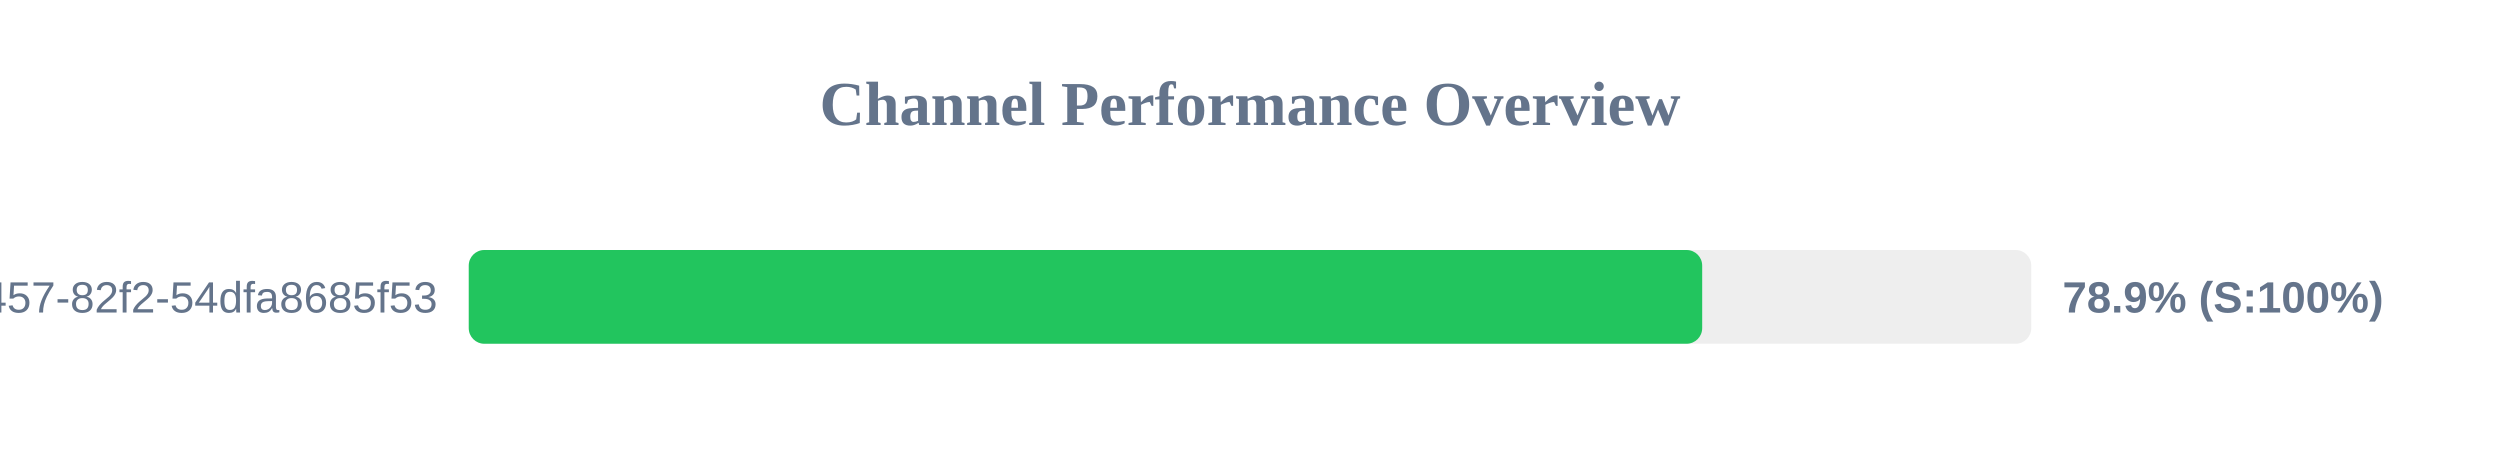
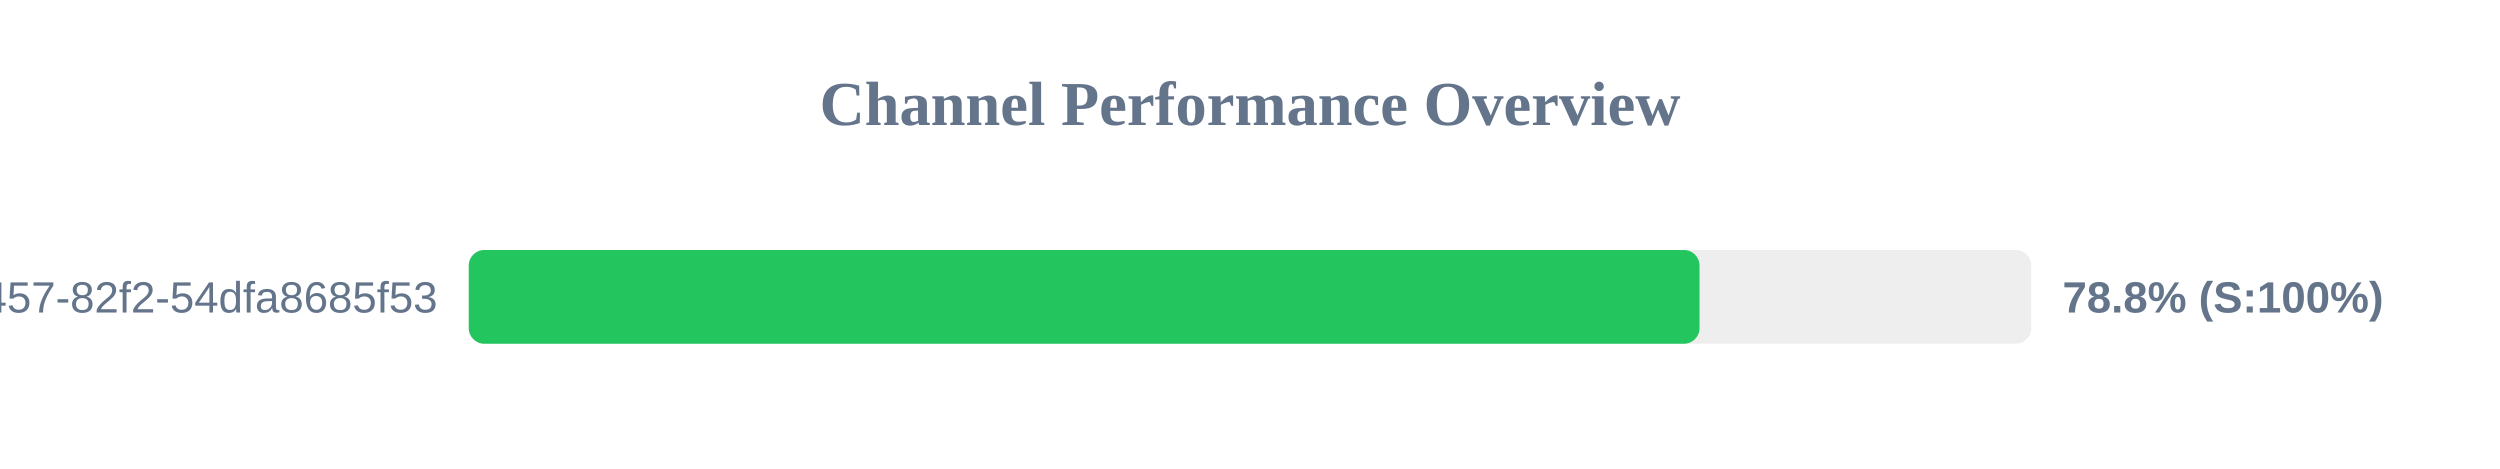
<svg xmlns="http://www.w3.org/2000/svg" width="800" height="150" version="1.1">
  <style>
        .row { font: 14px Arial; fill: #64748b; }
        .score { font: bold 14px Arial; fill: #64748b; }
    </style>
  <text x="400" y="40" text-anchor="middle" font-size="20px" font-weight="bold" fill="#64748b">Channel Performance Overview</text>
  <rect x="150" y="80" width="500" height="30" fill="#eee" rx="5" />
-   <rect x="150" y="80" width="394.7" height="30" fill="#22c55e" rx="5" />
+   <rect x="150" y="80" width="393.85" height="30" fill="#22c55e" rx="5" />
  <text x="140" y="100" text-anchor="end" class="row">?uuid=413c8b50-96bf-4457-82f2-54dfa8685f53</text>
-   <text x="660" y="100" text-anchor="start" class="score">78.9% (S:100%)</text>
+   <text x="660" y="100" text-anchor="start" class="score">78.8% (S:100%)</text>
</svg>
